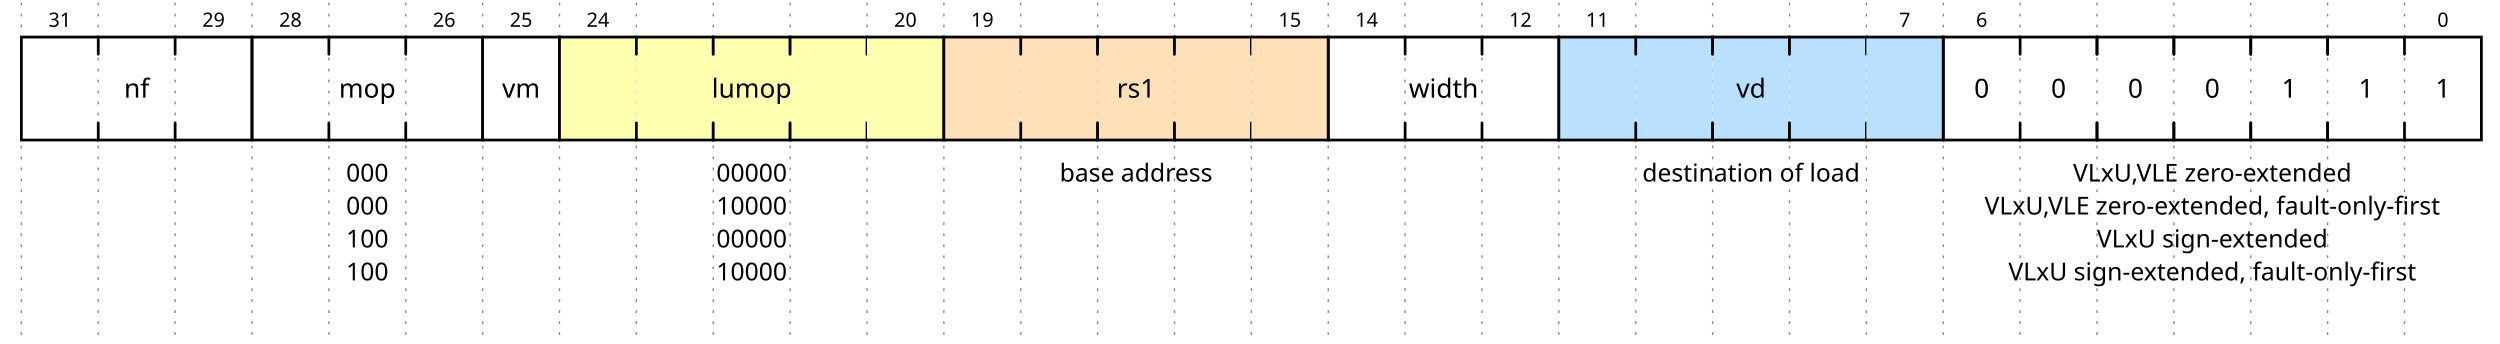
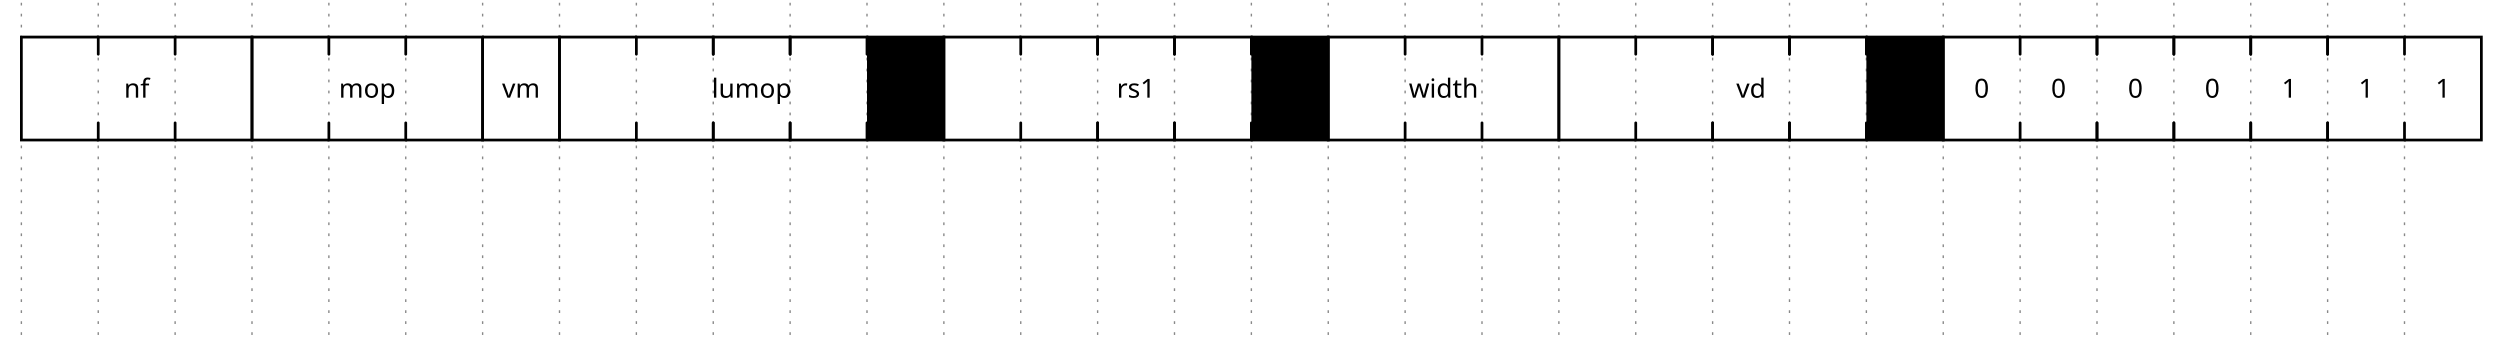
<svg xmlns="http://www.w3.org/2000/svg" width="896" height="123.0" viewBox="-1 -1 897 125.0">
  <style>
.title {fill: rgba(0, 65, 196, 255);font-weight: 500;font-size: 0.700em;font-family: Fira Mono;text-align: right;text-anchor: end;dominant-baseline: middle;alignment-baseline: central;}
.text {fill: rgba(0, 0, 0, 255);font-size: 0.900em;font-style: normal;font-variant: normal;font-weight: 500;font-stretch: normal;text-align: center;font-family: Fira Mono;}
.attr {fill: rgba(0, 0, 0, 255);font-size: 9.000px;font-style: normal;font-variant: normal;font-weight: 200;font-stretch: normal;text-align: center;font-family: Fira Mono;text-anchor: middle;dominant-baseline: middle;alignment-baseline: central;}
.path {fill: none;stroke: rgba(0, 0, 0, 255);stroke-width: 1;stroke-linecap: round;stroke-linejoin: miter;stroke-miterlimit: 4;stroke-dasharray: none;}
.stripe {fill: none;stroke: rgba(0, 0, 0, 255);stroke-width: 0.5;stroke-linecap: round;stroke-linejoin: miter;stroke-miterlimit: 4;stroke-dasharray: none;}
.data {fill: rgba(0, 0, 0, 255);font-size: 0.600em;font-style: normal;font-variant: normal;font-weight: 500;font-stretch: normal;text-align: center;font-family: Fira Mono;text-anchor: middle;dominant-baseline: middle;alignment-baseline: central;}
.arrow {fill: rgba(0, 0, 0, 255);stroke: none;}
.hide {fill: rgba(255, 255, 255, 255);stroke: rgba(255, 255, 255, 255);stroke-width: 2;}
.hatch {fill: url(#diagonalHatch);}
.s2-polygon {fill: rgba(0, 0, 0, 0);stroke: none;}
.s3-polygon {fill: rgba(255, 255, 176, 255);stroke: none;}
.s4-polygon {fill: rgba(255, 224, 185, 255);stroke: none;}
.s5-polygon {fill: rgba(185, 224, 255, 255);stroke: none;}
.tick {stroke: rgba(136, 136, 136, 255);stroke-width: 0.5;stroke-dasharray: 1, 3;}
.big_gap {stroke: rgba(136, 136, 136, 255);stroke-width: 0.5;stroke-dasharray: none;}
.edge {fill: none;stroke: rgba(0, 0, 255, 255);stroke-width: 1;}
.edge-arrow {fill: rgba(0, 0, 255, 255);stroke: none;overflow: visible;}
.edge-text {font-family: Fira Mono;font-size: 0.625em;fill: rgba(0, 0, 0, 255);filter: #solid;transform: translate(0, 2.5px);text-anchor: middle;}
.edge-background {fill: rgba(255, 255, 255, 255);stroke: rgba(255, 255, 255, 255);stroke-width: 2;}
.border {stroke-width: 1.25;stroke: rgba(0, 0, 0, 255);}
.h1 {fill: rgba(0, 0, 0, 255);font-size: 15.258px;font-weight: bold;font-family: Fira Mono;text-align: left;dominant-baseline: middle;}
.h2 {fill: rgba(0, 0, 0, 255);font-size: 12.208px;font-weight: bold;font-family: Fira Mono;text-align: left;dominant-baseline: middle;}
.h3 {fill: rgba(0, 0, 0, 255);font-size: 9.767px;font-weight: bold;font-family: Fira Mono;text-align: left;dominant-baseline: middle;}
.h4 {fill: rgba(0, 0, 0, 255);font-size: 7.817px;font-weight: bold;font-family: Fira Mono;text-align: left;dominant-baseline: middle;}
.h5 {fill: rgba(0, 0, 0, 255);font-size: 6.250px;font-weight: bold;font-family: Fira Mono;text-align: left;dominant-baseline: middle;}
.h6 {fill: rgba(0, 0, 0, 255);font-size: 5.000px;font-weight: bold;font-family: Fira Mono;text-align: left;dominant-baseline: middle;}
.reg-data {fill: rgba(0, 0, 0, 255);font-size: 0.800em;font-style: normal;font-variant: normal;font-weight: 500;font-stretch: normal;text-align: center;font-family: Fira Mono;text-anchor: middle;dominant-baseline: middle;alignment-baseline: central;}
.reg-pos {fill: rgba(0, 0, 0, 255);font-size: 0.600em;font-style: normal;font-variant: normal;font-weight: 500;font-stretch: normal;text-align: center;font-family: Fira Mono;text-anchor: middle;dominant-baseline: middle;alignment-baseline: central;}</style>
  <defs>
    <pattern id="diagonalHatch" width="5" height="5" patternTransform="rotate(45 0 0)" patternUnits="userSpaceOnUse">
      <line x1="0" y1="0" x2="0" y2="5" style="stroke:black; stroke-width:1" />
    </pattern>
    <marker id="arrow" viewBox="0 0 10 10" refX="10" refY="5" markerWidth="7" markerHeight="7" markerUnits="userSpaceOnUse" orient="auto-start-reverse" style="fill:#00F;">
      <path d="M 0 0 L 10 5 L 0 10 z" />
    </marker>
    <filter x="0" y="0" width="1" height="1" id="solid">
      <feFlood flood-color="white" />
      <feComposite in="SourceGraphic" />
    </filter>
  </defs>
  <g id="a">
    <g id="ticks_1" transform="translate(0, 0)">
      <path d="M0,0 L0,123.0" class="tick" style="fill: none;" />
      <path d="M28,0 L28,123.0" class="tick" style="fill: none;" />
      <path d="M56,0 L56,123.0" class="tick" style="fill: none;" />
      <path d="M84,0 L84,123.0" class="tick" style="fill: none;" />
      <path d="M112,0 L112,123.0" class="tick" style="fill: none;" />
      <path d="M140,0 L140,123.0" class="tick" style="fill: none;" />
      <path d="M168,0 L168,123.0" class="tick" style="fill: none;" />
      <path d="M196,0 L196,123.0" class="tick" style="fill: none;" />
      <path d="M224,0 L224,123.0" class="tick" style="fill: none;" />
      <path d="M252,0 L252,123.0" class="tick" style="fill: none;" />
      <path d="M280,0 L280,123.0" class="tick" style="fill: none;" />
      <path d="M308,0 L308,123.0" class="tick" style="fill: none;" />
      <path d="M336,0 L336,123.0" class="tick" style="fill: none;" />
      <path d="M364,0 L364,123.0" class="tick" style="fill: none;" />
      <path d="M392,0 L392,123.0" class="tick" style="fill: none;" />
      <path d="M420,0 L420,123.0" class="tick" style="fill: none;" />
      <path d="M448,0 L448,123.0" class="tick" style="fill: none;" />
      <path d="M476,0 L476,123.0" class="tick" style="fill: none;" />
      <path d="M504,0 L504,123.0" class="tick" style="fill: none;" />
      <path d="M532,0 L532,123.0" class="tick" style="fill: none;" />
      <path d="M560,0 L560,123.0" class="tick" style="fill: none;" />
      <path d="M588,0 L588,123.0" class="tick" style="fill: none;" />
      <path d="M616,0 L616,123.0" class="tick" style="fill: none;" />
      <path d="M644,0 L644,123.0" class="tick" style="fill: none;" />
      <path d="M672,0 L672,123.0" class="tick" style="fill: none;" />
      <path d="M700,0 L700,123.0" class="tick" style="fill: none;" />
      <path d="M728,0 L728,123.0" class="tick" style="fill: none;" />
      <path d="M756,0 L756,123.0" class="tick" style="fill: none;" />
      <path d="M784,0 L784,123.0" class="tick" style="fill: none;" />
      <path d="M812,0 L812,123.0" class="tick" style="fill: none;" />
      <path d="M840,0 L840,123.0" class="tick" style="fill: none;" />
      <path d="M868,0 L868,123.0" class="tick" style="fill: none;" />
    </g>
    <g id="wavelane_1_1" transform="translate(0, 0)">
-       <g data-symbol="BRICKS.field_start" transform="translate(0, 0)" class="s2">
-         <polygon points="28,50 0,50 0,12.5 28,12.5 " class="s2-polygon" style="" />
-         <path d="M28,50 L0,50 L0,12.5 L28,12.5" class="path" style="fill: none;" />
-         <text x="14" y="31.25" class="reg-data" style="stroke: none;" />
-         <text x="14" y="6.25" class="reg-pos" style="stroke: none;">31</text>
-       </g>
-       <g data-symbol="BRICKS.field_mid" transform="translate(28, 0)" class="s2">
+       <g data-symbol="[" transform="translate(0, 0)" class="s2">
+         <polygon points="28,50 0,50 0,12.5 28,12.5 " class="s2-polygon" style="" />
+         <path d="M28,50 L0,50 L0,12.5 L28,12.5" class="path" style="fill: none;" />
+         <text x="14" y="31.25" class="reg-data" style="stroke: none;" />
+         <text x="14" y="6.25" class="reg-pos" style="stroke: none;" />
+       </g>
+       <g data-symbol=":" transform="translate(28, 0)" class="s2">
        <polygon points="28,50 0,50 0,12.5 28,12.5 " class="s2-polygon" style="" />
        <path d="M28,43.75 l0,6.25 l-28,0 l0,-6.25" class="path" style="fill: none;" />
        <path d="M28,18.75 l0,-6.25 l-28,0 l0,6.25" class="path" style="fill: none;" />
        <text x="14" y="31.25" class="reg-data" style="stroke: none;">nf</text>
      </g>
-       <g data-symbol="BRICKS.field_end" transform="translate(56, 0)" class="s2">
-         <polygon points="28,50 0,50 0,12.5 28,12.5 " class="s2-polygon" style="" />
-         <path d="M0,50 L28,50 L28,12.5 L0,12.5" class="path" style="fill: none;" />
-         <text x="14" y="31.25" class="reg-data" style="stroke: none;" />
-         <text x="14" y="6.25" class="reg-pos" style="stroke: none;">29</text>
-       </g>
-       <g data-symbol="BRICKS.field_start" transform="translate(84, 0)" class="s2">
-         <polygon points="28,50 0,50 0,12.5 28,12.5 " class="s2-polygon" style="" />
-         <path d="M28,50 L0,50 L0,12.5 L28,12.5" class="path" style="fill: none;" />
-         <text x="42" y="62" class="attr" style="stroke: none;">000</text>
-         <text x="42" y="74" class="attr" style="stroke: none;">000</text>
-         <text x="42" y="86" class="attr" style="stroke: none;">100</text>
-         <text x="42" y="98" class="attr" style="stroke: none;">100</text>
-         <text x="14" y="31.25" class="reg-data" style="stroke: none;" />
-         <text x="14" y="6.25" class="reg-pos" style="stroke: none;">28</text>
-       </g>
-       <g data-symbol="BRICKS.field_mid" transform="translate(112, 0)" class="s2">
+       <g data-symbol="]" transform="translate(56, 0)" class="s2">
+         <polygon points="28,50 0,50 0,12.5 28,12.5 " class="s2-polygon" style="" />
+         <path d="M0,50 L28,50 L28,12.5 L0,12.5" class="path" style="fill: none;" />
+         <text x="14" y="31.25" class="reg-data" style="stroke: none;" />
+         <text x="14" y="6.25" class="reg-pos" style="stroke: none;" />
+       </g>
+       <g data-symbol="[" transform="translate(84, 0)" class="s2">
+         <polygon points="28,50 0,50 0,12.5 28,12.5 " class="s2-polygon" style="" />
+         <path d="M28,50 L0,50 L0,12.5 L28,12.5" class="path" style="fill: none;" />
+         <text x="14" y="31.25" class="reg-data" style="stroke: none;" />
+         <text x="14" y="6.25" class="reg-pos" style="stroke: none;" />
+       </g>
+       <g data-symbol=":" transform="translate(112, 0)" class="s2">
        <polygon points="28,50 0,50 0,12.5 28,12.5 " class="s2-polygon" style="" />
        <path d="M28,43.75 l0,6.25 l-28,0 l0,-6.25" class="path" style="fill: none;" />
        <path d="M28,18.75 l0,-6.25 l-28,0 l0,6.25" class="path" style="fill: none;" />
        <text x="14" y="31.25" class="reg-data" style="stroke: none;">mop</text>
      </g>
-       <g data-symbol="BRICKS.field_end" transform="translate(140, 0)" class="s2">
-         <polygon points="28,50 0,50 0,12.5 28,12.5 " class="s2-polygon" style="" />
-         <path d="M0,50 L28,50 L28,12.5 L0,12.5" class="path" style="fill: none;" />
-         <text x="14" y="31.25" class="reg-data" style="stroke: none;" />
-         <text x="14" y="6.25" class="reg-pos" style="stroke: none;">26</text>
-       </g>
-       <g data-symbol="BRICKS.field_bit" transform="translate(168, 0)" class="s2">
+       <g data-symbol="]" transform="translate(140, 0)" class="s2">
+         <polygon points="28,50 0,50 0,12.5 28,12.5 " class="s2-polygon" style="" />
+         <path d="M0,50 L28,50 L28,12.5 L0,12.5" class="path" style="fill: none;" />
+         <text x="14" y="31.25" class="reg-data" style="stroke: none;" />
+         <text x="14" y="6.25" class="reg-pos" style="stroke: none;" />
+       </g>
+       <g data-symbol="b" transform="translate(168, 0)" class="s2">
        <polygon points="28,50 0,50 0,12.5 28,12.5 " class="s2-polygon" style="" />
        <path d="M0,12.5 L0,50 L28,50 L28,12.5 L0,12.5" class="path" style="fill: none;" />
        <text x="14" y="31.25" class="reg-data" style="stroke: none;">vm</text>
-         <text x="14" y="6.25" class="reg-pos" style="stroke: none;">25</text>
-       </g>
-       <g data-symbol="BRICKS.field_start" transform="translate(196, 0)" class="s2">
-         <polygon points="28,50 0,50 0,12.5 28,12.5 " class="s3-polygon" style="" />
-         <path d="M28,50 L0,50 L0,12.5 L28,12.5" class="path" style="fill: none;" />
-         <text x="70" y="62" class="attr" style="stroke: none;">00000</text>
-         <text x="70" y="74" class="attr" style="stroke: none;">10000</text>
-         <text x="70" y="86" class="attr" style="stroke: none;">00000</text>
-         <text x="70" y="98" class="attr" style="stroke: none;">10000</text>
-         <text x="14" y="31.25" class="reg-data" style="stroke: none;" />
-         <text x="14" y="6.25" class="reg-pos" style="stroke: none;">24</text>
-       </g>
-       <g data-symbol="BRICKS.field_mid" transform="translate(224, 0)" class="s2">
-         <polygon points="28,50 0,50 0,12.5 28,12.5 " class="s3-polygon" style="" />
-         <path d="M28,43.75 l0,6.25 l-28,0 l0,-6.25" class="path" style="fill: none;" />
-         <path d="M28,18.75 l0,-6.25 l-28,0 l0,6.25" class="path" style="fill: none;" />
-         <text x="14" y="31.25" class="reg-data" style="stroke: none;" />
-       </g>
-       <g data-symbol="BRICKS.field_mid" transform="translate(252, 0)" class="s2">
-         <polygon points="28,50 0,50 0,12.5 28,12.5 " class="s3-polygon" style="" />
+         <text x="14" y="6.25" class="reg-pos" style="stroke: none;" />
+       </g>
+       <g data-symbol="[" transform="translate(196, 0)" class="s2">
+         <polygon points="28,50 0,50 0,12.5 28,12.5 " class="s2-polygon" style="" />
+         <path d="M28,50 L0,50 L0,12.5 L28,12.5" class="path" style="fill: none;" />
+         <text x="14" y="31.25" class="reg-data" style="stroke: none;" />
+         <text x="14" y="6.25" class="reg-pos" style="stroke: none;" />
+       </g>
+       <g data-symbol=":" transform="translate(224, 0)" class="s2">
+         <polygon points="28,50 0,50 0,12.5 28,12.5 " class="s2-polygon" style="" />
+         <path d="M28,43.75 l0,6.25 l-28,0 l0,-6.25" class="path" style="fill: none;" />
+         <path d="M28,18.75 l0,-6.25 l-28,0 l0,6.25" class="path" style="fill: none;" />
+         <text x="14" y="31.25" class="reg-data" style="stroke: none;" />
+       </g>
+       <g data-symbol=":" transform="translate(252, 0)" class="s2">
+         <polygon points="28,50 0,50 0,12.5 28,12.5 " class="s2-polygon" style="" />
        <path d="M28,43.75 l0,6.25 l-28,0 l0,-6.25" class="path" style="fill: none;" />
        <path d="M28,18.75 l0,-6.25 l-28,0 l0,6.25" class="path" style="fill: none;" />
        <text x="14" y="31.25" class="reg-data" style="stroke: none;">lumop</text>
      </g>
-       <g data-symbol="BRICKS.field_mid" transform="translate(280, 0)" class="s2">
-         <polygon points="28,50 0,50 0,12.5 28,12.5 " class="s3-polygon" style="" />
-         <path d="M28,43.75 l0,6.25 l-28,0 l0,-6.25" class="path" style="fill: none;" />
-         <path d="M28,18.75 l0,-6.25 l-28,0 l0,6.25" class="path" style="fill: none;" />
-         <text x="14" y="31.25" class="reg-data" style="stroke: none;" />
-       </g>
-       <g data-symbol="BRICKS.field_end" transform="translate(308, 0)" class="s2">
-         <polygon points="28,50 0,50 0,12.5 28,12.5 " class="s3-polygon" style="" />
-         <path d="M0,50 L28,50 L28,12.5 L0,12.5" class="path" style="fill: none;" />
-         <text x="14" y="31.25" class="reg-data" style="stroke: none;" />
-         <text x="14" y="6.25" class="reg-pos" style="stroke: none;">20</text>
-       </g>
-       <g data-symbol="BRICKS.field_start" transform="translate(336, 0)" class="s2">
-         <polygon points="28,50 0,50 0,12.5 28,12.5 " class="s4-polygon" style="" />
-         <path d="M28,50 L0,50 L0,12.5 L28,12.5" class="path" style="fill: none;" />
-         <text x="70" y="62" class="attr" style="stroke: none;">base address</text>
-         <text x="14" y="31.25" class="reg-data" style="stroke: none;" />
-         <text x="14" y="6.25" class="reg-pos" style="stroke: none;">19</text>
-       </g>
-       <g data-symbol="BRICKS.field_mid" transform="translate(364, 0)" class="s2">
-         <polygon points="28,50 0,50 0,12.5 28,12.5 " class="s4-polygon" style="" />
-         <path d="M28,43.75 l0,6.25 l-28,0 l0,-6.25" class="path" style="fill: none;" />
-         <path d="M28,18.75 l0,-6.25 l-28,0 l0,6.25" class="path" style="fill: none;" />
-         <text x="14" y="31.25" class="reg-data" style="stroke: none;" />
-       </g>
-       <g data-symbol="BRICKS.field_mid" transform="translate(392, 0)" class="s2">
-         <polygon points="28,50 0,50 0,12.5 28,12.5 " class="s4-polygon" style="" />
+       <g data-symbol=":" transform="translate(280, 0)" class="s2">
+         <polygon points="28,50 0,50 0,12.5 28,12.5 " class="s2-polygon" style="" />
+         <path d="M28,43.75 l0,6.25 l-28,0 l0,-6.25" class="path" style="fill: none;" />
+         <path d="M28,18.75 l0,-6.25 l-28,0 l0,6.25" class="path" style="fill: none;" />
+         <text x="14" y="31.25" class="reg-data" style="stroke: none;" />
+       </g>
+       <g data-symbol="]" transform="translate(308, 0)" class="3">
+         <polygon points="28,50 0,50 0,12.5 28,12.5 " class="3-polygon" style="" />
+         <path d="M0,50 L28,50 L28,12.5 L0,12.5" class="path" style="fill: none;" />
+         <text x="14" y="31.25" class="reg-data" style="stroke: none;" />
+         <text x="14" y="6.25" class="reg-pos" style="stroke: none;" />
+       </g>
+       <g data-symbol="[" transform="translate(336, 0)" class="s2">
+         <polygon points="28,50 0,50 0,12.5 28,12.5 " class="s2-polygon" style="" />
+         <path d="M28,50 L0,50 L0,12.5 L28,12.5" class="path" style="fill: none;" />
+         <text x="14" y="31.25" class="reg-data" style="stroke: none;" />
+         <text x="14" y="6.25" class="reg-pos" style="stroke: none;" />
+       </g>
+       <g data-symbol=":" transform="translate(364, 0)" class="s2">
+         <polygon points="28,50 0,50 0,12.5 28,12.5 " class="s2-polygon" style="" />
+         <path d="M28,43.75 l0,6.25 l-28,0 l0,-6.25" class="path" style="fill: none;" />
+         <path d="M28,18.75 l0,-6.25 l-28,0 l0,6.25" class="path" style="fill: none;" />
+         <text x="14" y="31.25" class="reg-data" style="stroke: none;" />
+       </g>
+       <g data-symbol=":" transform="translate(392, 0)" class="s2">
+         <polygon points="28,50 0,50 0,12.5 28,12.5 " class="s2-polygon" style="" />
        <path d="M28,43.75 l0,6.25 l-28,0 l0,-6.25" class="path" style="fill: none;" />
        <path d="M28,18.75 l0,-6.25 l-28,0 l0,6.25" class="path" style="fill: none;" />
        <text x="14" y="31.25" class="reg-data" style="stroke: none;">rs1</text>
      </g>
-       <g data-symbol="BRICKS.field_mid" transform="translate(420, 0)" class="s2">
-         <polygon points="28,50 0,50 0,12.5 28,12.5 " class="s4-polygon" style="" />
-         <path d="M28,43.75 l0,6.25 l-28,0 l0,-6.25" class="path" style="fill: none;" />
-         <path d="M28,18.75 l0,-6.25 l-28,0 l0,6.25" class="path" style="fill: none;" />
-         <text x="14" y="31.25" class="reg-data" style="stroke: none;" />
-       </g>
-       <g data-symbol="BRICKS.field_end" transform="translate(448, 0)" class="s2">
-         <polygon points="28,50 0,50 0,12.5 28,12.5 " class="s4-polygon" style="" />
-         <path d="M0,50 L28,50 L28,12.5 L0,12.5" class="path" style="fill: none;" />
-         <text x="14" y="31.25" class="reg-data" style="stroke: none;" />
-         <text x="14" y="6.25" class="reg-pos" style="stroke: none;">15</text>
-       </g>
-       <g data-symbol="BRICKS.field_start" transform="translate(476, 0)" class="s2">
-         <polygon points="28,50 0,50 0,12.5 28,12.5 " class="s2-polygon" style="" />
-         <path d="M28,50 L0,50 L0,12.5 L28,12.5" class="path" style="fill: none;" />
-         <text x="14" y="31.25" class="reg-data" style="stroke: none;" />
-         <text x="14" y="6.25" class="reg-pos" style="stroke: none;">14</text>
-       </g>
-       <g data-symbol="BRICKS.field_mid" transform="translate(504, 0)" class="s2">
+       <g data-symbol=":" transform="translate(420, 0)" class="s2">
+         <polygon points="28,50 0,50 0,12.5 28,12.5 " class="s2-polygon" style="" />
+         <path d="M28,43.75 l0,6.25 l-28,0 l0,-6.25" class="path" style="fill: none;" />
+         <path d="M28,18.75 l0,-6.25 l-28,0 l0,6.25" class="path" style="fill: none;" />
+         <text x="14" y="31.25" class="reg-data" style="stroke: none;" />
+       </g>
+       <g data-symbol="]" transform="translate(448, 0)" class="4">
+         <polygon points="28,50 0,50 0,12.5 28,12.5 " class="4-polygon" style="" />
+         <path d="M0,50 L28,50 L28,12.5 L0,12.5" class="path" style="fill: none;" />
+         <text x="14" y="31.25" class="reg-data" style="stroke: none;" />
+         <text x="14" y="6.25" class="reg-pos" style="stroke: none;" />
+       </g>
+       <g data-symbol="[" transform="translate(476, 0)" class="s2">
+         <polygon points="28,50 0,50 0,12.5 28,12.5 " class="s2-polygon" style="" />
+         <path d="M28,50 L0,50 L0,12.5 L28,12.5" class="path" style="fill: none;" />
+         <text x="14" y="31.25" class="reg-data" style="stroke: none;" />
+         <text x="14" y="6.25" class="reg-pos" style="stroke: none;" />
+       </g>
+       <g data-symbol=":" transform="translate(504, 0)" class="s2">
        <polygon points="28,50 0,50 0,12.5 28,12.5 " class="s2-polygon" style="" />
        <path d="M28,43.75 l0,6.25 l-28,0 l0,-6.25" class="path" style="fill: none;" />
        <path d="M28,18.75 l0,-6.25 l-28,0 l0,6.25" class="path" style="fill: none;" />
        <text x="14" y="31.25" class="reg-data" style="stroke: none;">width</text>
      </g>
-       <g data-symbol="BRICKS.field_end" transform="translate(532, 0)" class="s2">
-         <polygon points="28,50 0,50 0,12.5 28,12.5 " class="s2-polygon" style="" />
-         <path d="M0,50 L28,50 L28,12.5 L0,12.5" class="path" style="fill: none;" />
-         <text x="14" y="31.25" class="reg-data" style="stroke: none;" />
-         <text x="14" y="6.25" class="reg-pos" style="stroke: none;">12</text>
-       </g>
-       <g data-symbol="BRICKS.field_start" transform="translate(560, 0)" class="s2">
-         <polygon points="28,50 0,50 0,12.5 28,12.5 " class="s5-polygon" style="" />
-         <path d="M28,50 L0,50 L0,12.5 L28,12.5" class="path" style="fill: none;" />
-         <text x="70" y="62" class="attr" style="stroke: none;">destination of load</text>
-         <text x="14" y="31.25" class="reg-data" style="stroke: none;" />
-         <text x="14" y="6.25" class="reg-pos" style="stroke: none;">11</text>
-       </g>
-       <g data-symbol="BRICKS.field_mid" transform="translate(588, 0)" class="s2">
-         <polygon points="28,50 0,50 0,12.5 28,12.5 " class="s5-polygon" style="" />
-         <path d="M28,43.75 l0,6.25 l-28,0 l0,-6.25" class="path" style="fill: none;" />
-         <path d="M28,18.75 l0,-6.25 l-28,0 l0,6.25" class="path" style="fill: none;" />
-         <text x="14" y="31.25" class="reg-data" style="stroke: none;" />
-       </g>
-       <g data-symbol="BRICKS.field_mid" transform="translate(616, 0)" class="s2">
-         <polygon points="28,50 0,50 0,12.5 28,12.5 " class="s5-polygon" style="" />
+       <g data-symbol="]" transform="translate(532, 0)" class="s2">
+         <polygon points="28,50 0,50 0,12.5 28,12.5 " class="s2-polygon" style="" />
+         <path d="M0,50 L28,50 L28,12.5 L0,12.5" class="path" style="fill: none;" />
+         <text x="14" y="31.25" class="reg-data" style="stroke: none;" />
+         <text x="14" y="6.25" class="reg-pos" style="stroke: none;" />
+       </g>
+       <g data-symbol="[" transform="translate(560, 0)" class="s2">
+         <polygon points="28,50 0,50 0,12.5 28,12.5 " class="s2-polygon" style="" />
+         <path d="M28,50 L0,50 L0,12.5 L28,12.5" class="path" style="fill: none;" />
+         <text x="14" y="31.25" class="reg-data" style="stroke: none;" />
+         <text x="14" y="6.25" class="reg-pos" style="stroke: none;" />
+       </g>
+       <g data-symbol=":" transform="translate(588, 0)" class="s2">
+         <polygon points="28,50 0,50 0,12.5 28,12.5 " class="s2-polygon" style="" />
+         <path d="M28,43.75 l0,6.25 l-28,0 l0,-6.25" class="path" style="fill: none;" />
+         <path d="M28,18.75 l0,-6.25 l-28,0 l0,6.25" class="path" style="fill: none;" />
+         <text x="14" y="31.25" class="reg-data" style="stroke: none;" />
+       </g>
+       <g data-symbol=":" transform="translate(616, 0)" class="s2">
+         <polygon points="28,50 0,50 0,12.5 28,12.5 " class="s2-polygon" style="" />
        <path d="M28,43.75 l0,6.25 l-28,0 l0,-6.25" class="path" style="fill: none;" />
        <path d="M28,18.75 l0,-6.25 l-28,0 l0,6.25" class="path" style="fill: none;" />
        <text x="14" y="31.25" class="reg-data" style="stroke: none;">vd</text>
      </g>
-       <g data-symbol="BRICKS.field_mid" transform="translate(644, 0)" class="s2">
-         <polygon points="28,50 0,50 0,12.5 28,12.5 " class="s5-polygon" style="" />
-         <path d="M28,43.75 l0,6.25 l-28,0 l0,-6.25" class="path" style="fill: none;" />
-         <path d="M28,18.75 l0,-6.25 l-28,0 l0,6.25" class="path" style="fill: none;" />
-         <text x="14" y="31.25" class="reg-data" style="stroke: none;" />
-       </g>
-       <g data-symbol="BRICKS.field_end" transform="translate(672, 0)" class="s2">
-         <polygon points="28,50 0,50 0,12.5 28,12.5 " class="s5-polygon" style="" />
-         <path d="M0,50 L28,50 L28,12.5 L0,12.5" class="path" style="fill: none;" />
-         <text x="14" y="31.25" class="reg-data" style="stroke: none;" />
-         <text x="14" y="6.25" class="reg-pos" style="stroke: none;">7</text>
-       </g>
-       <g data-symbol="BRICKS.field_start" transform="translate(700, 0)" class="s2">
-         <polygon points="28,50 0,50 0,12.5 28,12.5 " class="s2-polygon" style="" />
-         <path d="M28,50 L0,50 L0,12.5 L28,12.5" class="path" style="fill: none;" />
-         <text x="98" y="62" class="attr" style="stroke: none;">VLxU,VLE zero-extended</text>
-         <text x="98" y="74" class="attr" style="stroke: none;">VLxU,VLE zero-extended, fault-only-first</text>
-         <text x="98" y="86" class="attr" style="stroke: none;">VLxU sign-extended</text>
-         <text x="98" y="98" class="attr" style="stroke: none;">VLxU sign-extended, fault-only-first</text>
-         <text x="14" y="31.25" class="reg-data" style="stroke: none;">0</text>
-         <text x="14" y="6.25" class="reg-pos" style="stroke: none;">6</text>
-       </g>
-       <g data-symbol="BRICKS.field_mid" transform="translate(728, 0)" class="s2">
-         <polygon points="28,50 0,50 0,12.5 28,12.5 " class="s2-polygon" style="" />
-         <path d="M28,43.75 l0,6.25 l-28,0 l0,-6.25" class="path" style="fill: none;" />
-         <path d="M28,18.75 l0,-6.25 l-28,0 l0,6.25" class="path" style="fill: none;" />
-         <text x="14" y="31.25" class="reg-data" style="stroke: none;">0</text>
-       </g>
-       <g data-symbol="BRICKS.field_mid" transform="translate(756, 0)" class="s2">
-         <polygon points="28,50 0,50 0,12.5 28,12.5 " class="s2-polygon" style="" />
-         <path d="M28,43.75 l0,6.25 l-28,0 l0,-6.25" class="path" style="fill: none;" />
-         <path d="M28,18.75 l0,-6.25 l-28,0 l0,6.25" class="path" style="fill: none;" />
-         <text x="14" y="31.25" class="reg-data" style="stroke: none;">0</text>
-       </g>
-       <g data-symbol="BRICKS.field_mid" transform="translate(784, 0)" class="s2">
-         <polygon points="28,50 0,50 0,12.5 28,12.5 " class="s2-polygon" style="" />
-         <path d="M28,43.75 l0,6.25 l-28,0 l0,-6.25" class="path" style="fill: none;" />
-         <path d="M28,18.75 l0,-6.25 l-28,0 l0,6.25" class="path" style="fill: none;" />
-         <text x="14" y="31.25" class="reg-data" style="stroke: none;">0</text>
-       </g>
-       <g data-symbol="BRICKS.field_mid" transform="translate(812, 0)" class="s2">
+       <g data-symbol=":" transform="translate(644, 0)" class="s2">
+         <polygon points="28,50 0,50 0,12.5 28,12.5 " class="s2-polygon" style="" />
+         <path d="M28,43.75 l0,6.25 l-28,0 l0,-6.25" class="path" style="fill: none;" />
+         <path d="M28,18.75 l0,-6.25 l-28,0 l0,6.25" class="path" style="fill: none;" />
+         <text x="14" y="31.25" class="reg-data" style="stroke: none;" />
+       </g>
+       <g data-symbol="]" transform="translate(672, 0)" class="5">
+         <polygon points="28,50 0,50 0,12.5 28,12.5 " class="5-polygon" style="" />
+         <path d="M0,50 L28,50 L28,12.5 L0,12.5" class="path" style="fill: none;" />
+         <text x="14" y="31.25" class="reg-data" style="stroke: none;" />
+         <text x="14" y="6.25" class="reg-pos" style="stroke: none;" />
+       </g>
+       <g data-symbol="[" transform="translate(700, 0)" class="s2">
+         <polygon points="28,50 0,50 0,12.5 28,12.5 " class="s2-polygon" style="" />
+         <path d="M28,50 L0,50 L0,12.5 L28,12.5" class="path" style="fill: none;" />
+         <text x="14" y="31.25" class="reg-data" style="stroke: none;">0</text>
+         <text x="14" y="6.25" class="reg-pos" style="stroke: none;" />
+       </g>
+       <g data-symbol=":" transform="translate(728, 0)" class="s2">
+         <polygon points="28,50 0,50 0,12.5 28,12.5 " class="s2-polygon" style="" />
+         <path d="M28,43.75 l0,6.25 l-28,0 l0,-6.25" class="path" style="fill: none;" />
+         <path d="M28,18.75 l0,-6.25 l-28,0 l0,6.25" class="path" style="fill: none;" />
+         <text x="14" y="31.25" class="reg-data" style="stroke: none;">0</text>
+       </g>
+       <g data-symbol=":" transform="translate(756, 0)" class="s2">
+         <polygon points="28,50 0,50 0,12.5 28,12.5 " class="s2-polygon" style="" />
+         <path d="M28,43.75 l0,6.25 l-28,0 l0,-6.25" class="path" style="fill: none;" />
+         <path d="M28,18.75 l0,-6.25 l-28,0 l0,6.25" class="path" style="fill: none;" />
+         <text x="14" y="31.25" class="reg-data" style="stroke: none;">0</text>
+       </g>
+       <g data-symbol=":" transform="translate(784, 0)" class="s2">
+         <polygon points="28,50 0,50 0,12.5 28,12.5 " class="s2-polygon" style="" />
+         <path d="M28,43.75 l0,6.25 l-28,0 l0,-6.25" class="path" style="fill: none;" />
+         <path d="M28,18.75 l0,-6.25 l-28,0 l0,6.25" class="path" style="fill: none;" />
+         <text x="14" y="31.25" class="reg-data" style="stroke: none;">0</text>
+       </g>
+       <g data-symbol=":" transform="translate(812, 0)" class="s2">
        <polygon points="28,50 0,50 0,12.5 28,12.5 " class="s2-polygon" style="" />
        <path d="M28,43.75 l0,6.25 l-28,0 l0,-6.25" class="path" style="fill: none;" />
        <path d="M28,18.75 l0,-6.25 l-28,0 l0,6.25" class="path" style="fill: none;" />
        <text x="14" y="31.25" class="reg-data" style="stroke: none;">1</text>
      </g>
-       <g data-symbol="BRICKS.field_mid" transform="translate(840, 0)" class="s2">
+       <g data-symbol=":" transform="translate(840, 0)" class="s2">
        <polygon points="28,50 0,50 0,12.5 28,12.5 " class="s2-polygon" style="" />
        <path d="M28,43.75 l0,6.25 l-28,0 l0,-6.25" class="path" style="fill: none;" />
        <path d="M28,18.75 l0,-6.25 l-28,0 l0,6.25" class="path" style="fill: none;" />
        <text x="14" y="31.25" class="reg-data" style="stroke: none;">1</text>
      </g>
-       <g data-symbol="BRICKS.field_end" transform="translate(868, 0)" class="s2">
+       <g data-symbol="]" transform="translate(868, 0)" class="s2">
        <polygon points="28,50 0,50 0,12.5 28,12.5 " class="s2-polygon" style="" />
        <path d="M0,50 L28,50 L28,12.5 L0,12.5" class="path" style="fill: none;" />
        <text x="14" y="31.25" class="reg-data" style="stroke: none;">1</text>
-         <text x="14" y="6.25" class="reg-pos" style="stroke: none;">0</text>
+         <text x="14" y="6.25" class="reg-pos" style="stroke: none;" />
      </g>
    </g>
  </g>
</svg>
